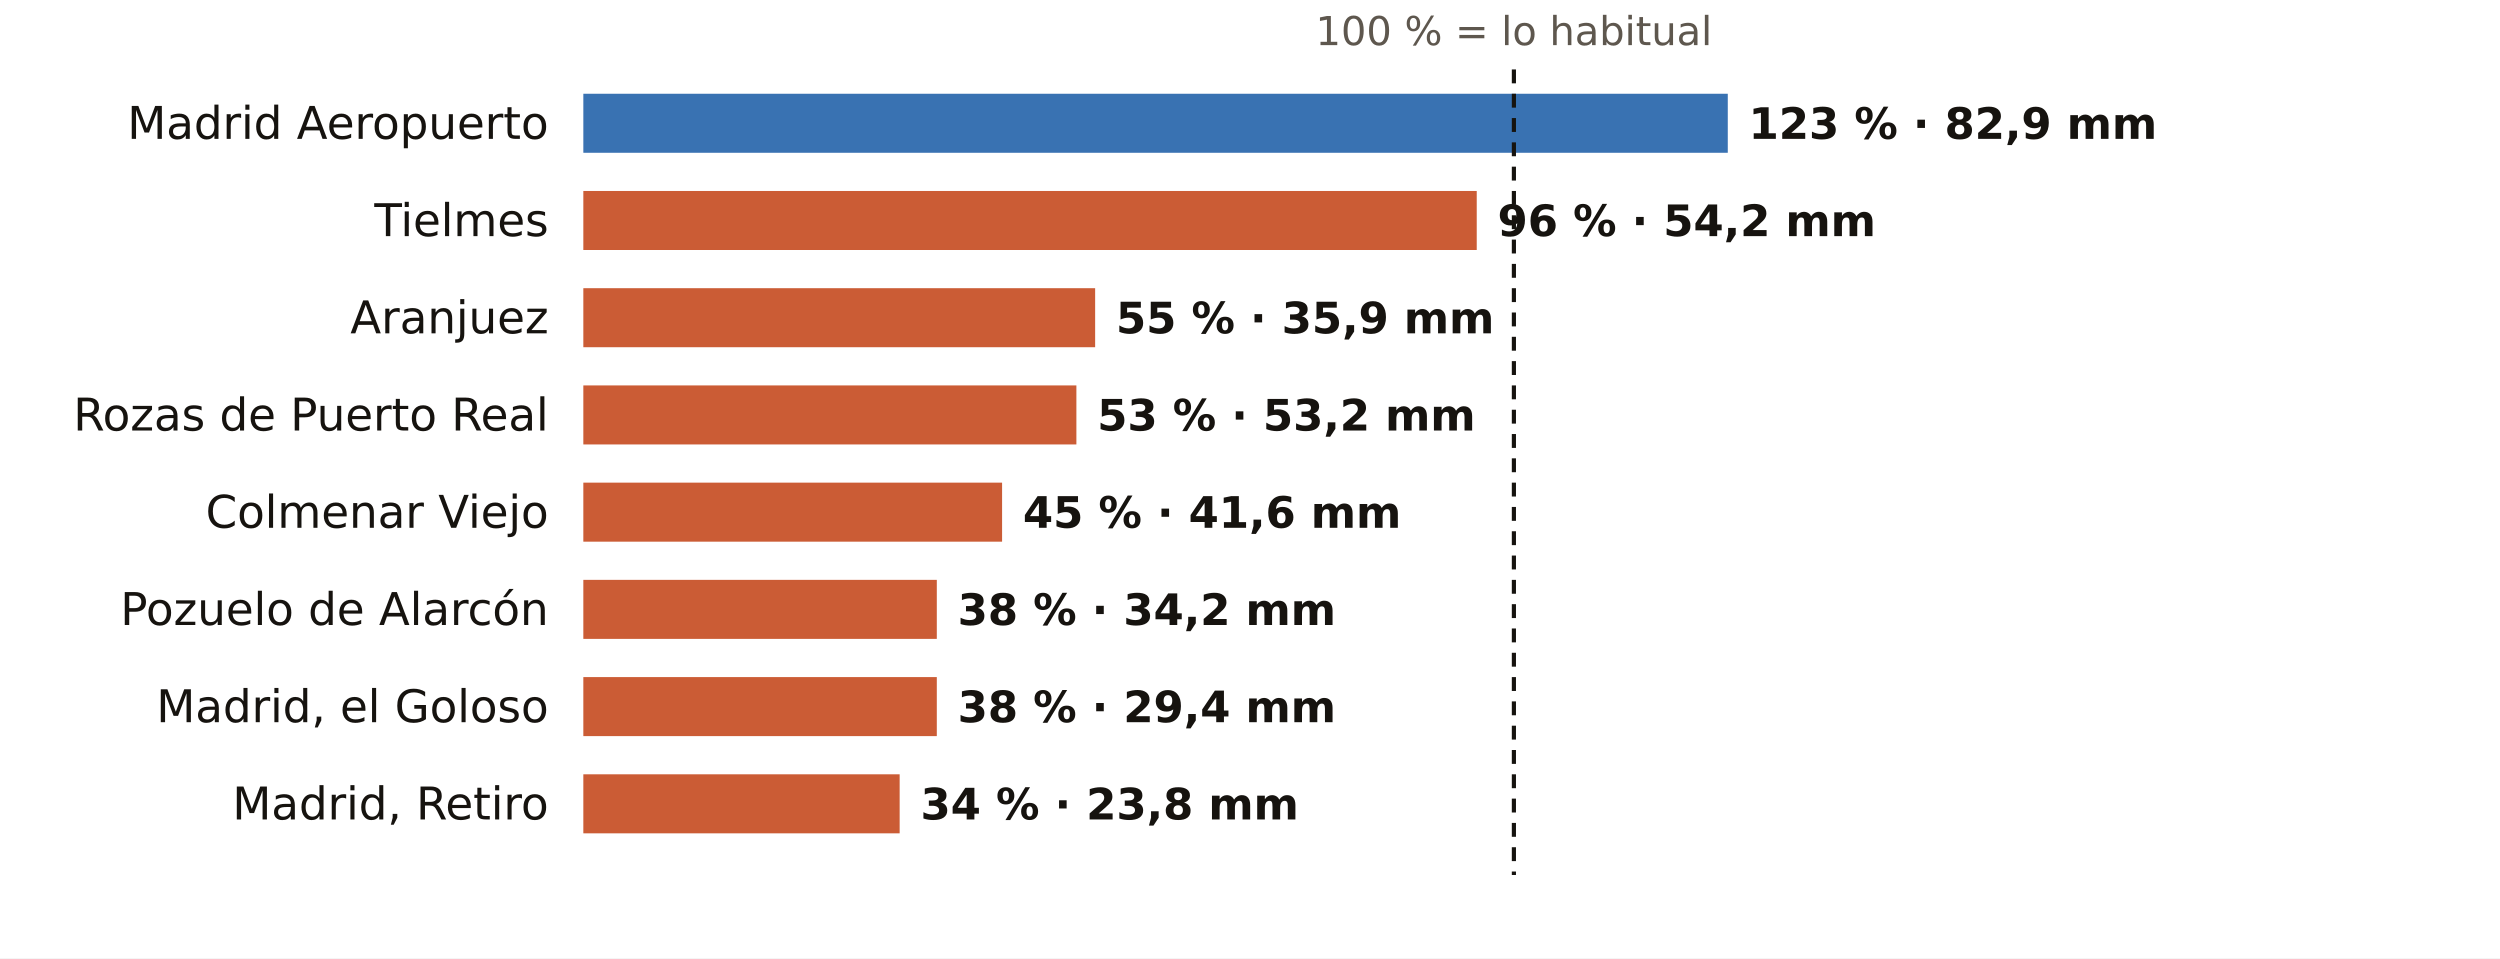
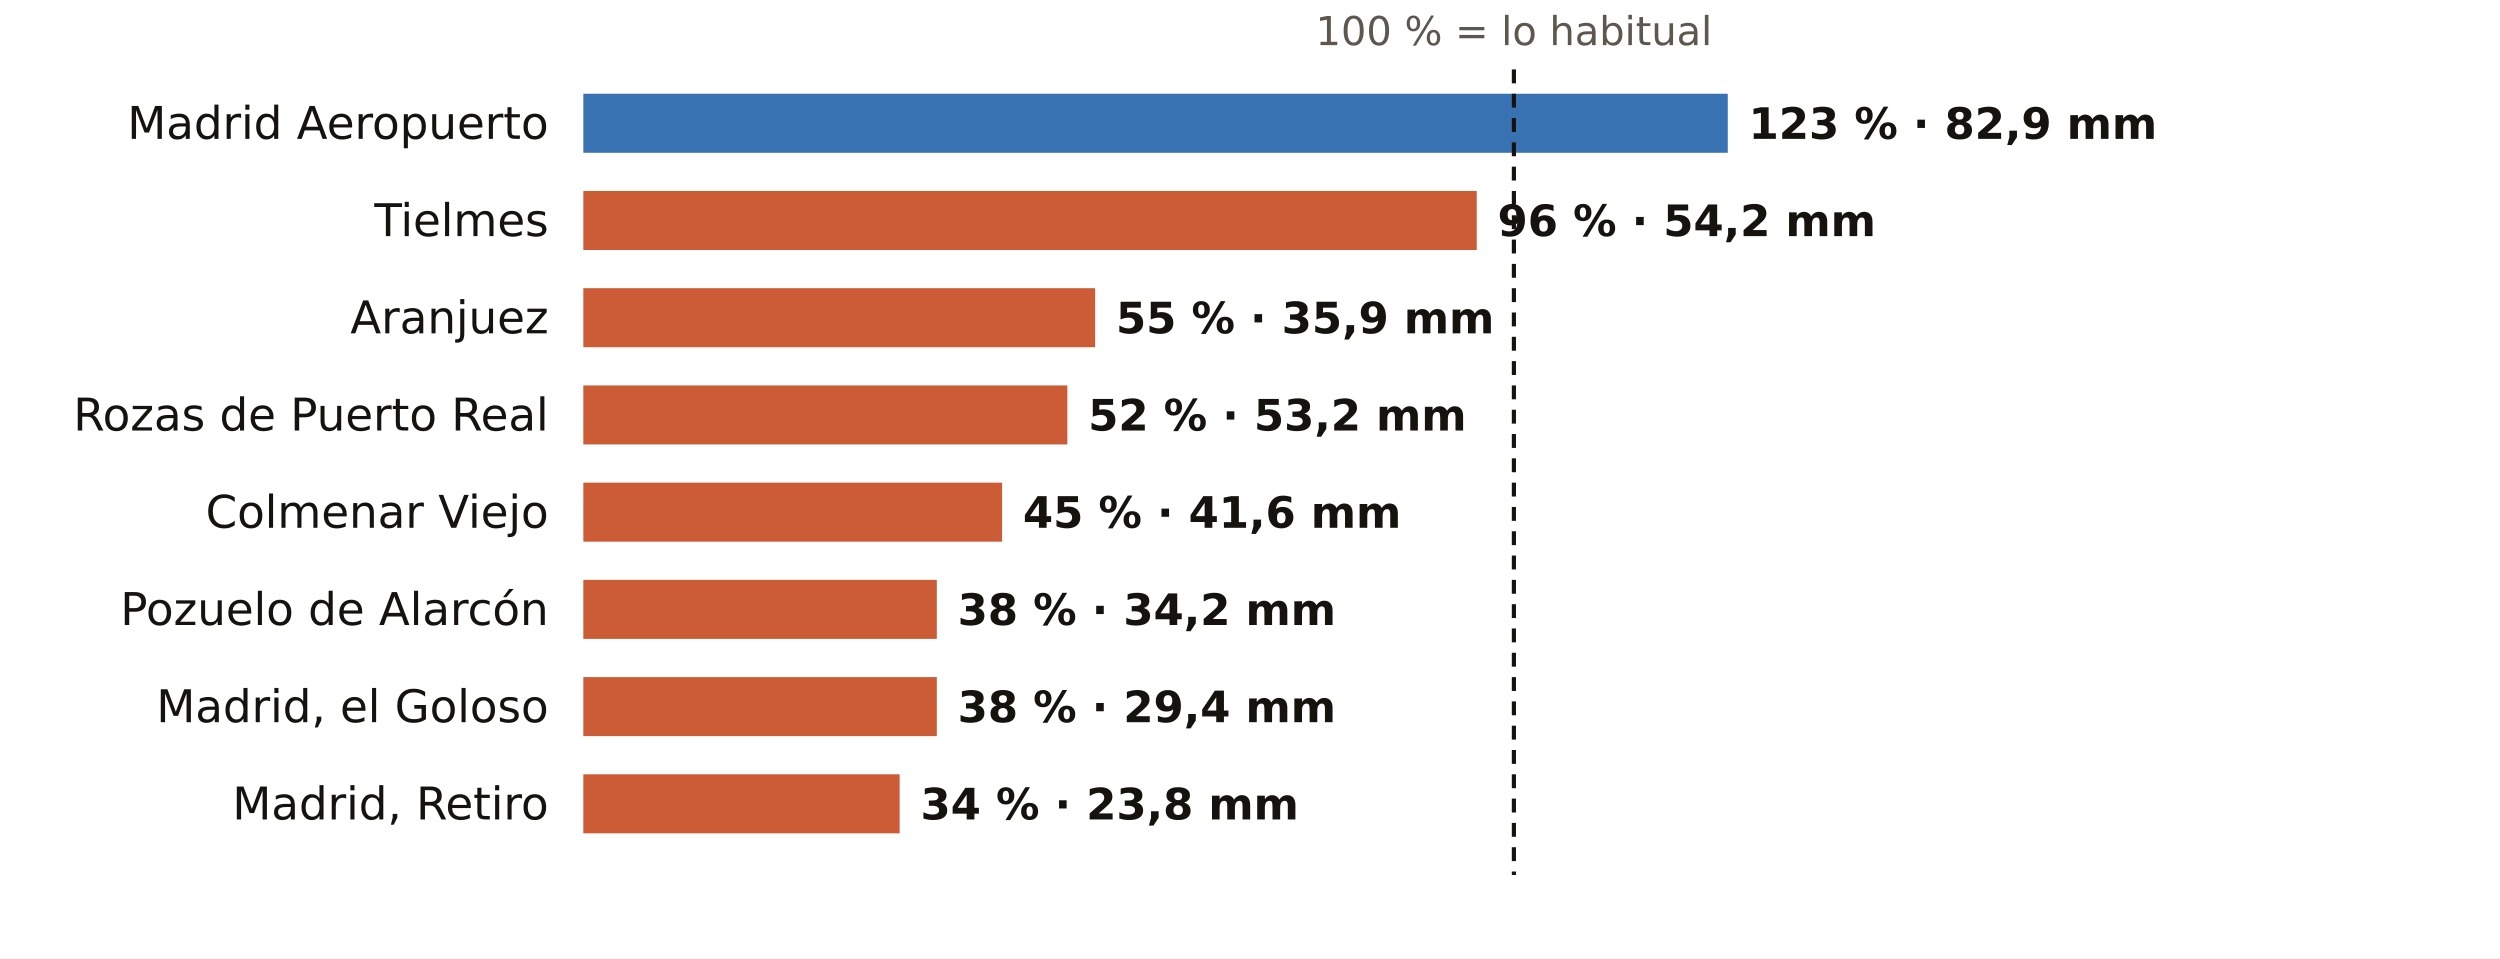
<svg xmlns="http://www.w3.org/2000/svg" viewBox="0 0 720 276" width="720" height="276" role="img" aria-label="El otoño en los pluviómetros de AEMET de Madrid: % de lo habitual">
  <rect width="720" height="276" fill="#FFFFFF" />
  <text x="436.0" y="13.0" font-size="11.5" fill="#5E574E" text-anchor="middle" font-weight="400" font-family="Public Sans, DejaVu Sans, Arial, sans-serif">100 % = lo habitual</text>
  <text x="158.0" y="40.0" font-size="13" fill="#16130F" text-anchor="end" font-weight="500" font-family="Public Sans, DejaVu Sans, Arial, sans-serif">Madrid Aeropuerto</text>
  <rect x="168" y="27" width="329.6" height="17" fill="#1F5FA8" opacity="0.88" />
  <text x="503.6" y="40.0" font-size="12.5" fill="#16130F" text-anchor="start" font-weight="600" font-family="Public Sans, DejaVu Sans, Arial, sans-serif">123 % · 82,9 mm</text>
  <text x="158.0" y="68.0" font-size="13" fill="#16130F" text-anchor="end" font-weight="500" font-family="Public Sans, DejaVu Sans, Arial, sans-serif">Tielmes</text>
  <rect x="168" y="55" width="257.3" height="17" fill="#C4461A" opacity="0.88" />
  <text x="431.3" y="68.0" font-size="12.5" fill="#16130F" text-anchor="start" font-weight="600" font-family="Public Sans, DejaVu Sans, Arial, sans-serif">96 % · 54,2 mm</text>
  <text x="158.0" y="96.0" font-size="13" fill="#16130F" text-anchor="end" font-weight="500" font-family="Public Sans, DejaVu Sans, Arial, sans-serif">Aranjuez</text>
  <rect x="168" y="83" width="147.4" height="17" fill="#C4461A" opacity="0.88" />
  <text x="321.4" y="96.0" font-size="12.5" fill="#16130F" text-anchor="start" font-weight="600" font-family="Public Sans, DejaVu Sans, Arial, sans-serif">55 % · 35,9 mm</text>
  <text x="158.0" y="124.0" font-size="13" fill="#16130F" text-anchor="end" font-weight="500" font-family="Public Sans, DejaVu Sans, Arial, sans-serif">Rozas de Puerto Real</text>
-   <rect x="168" y="111" width="142.0" height="17" fill="#C4461A" opacity="0.88" />
-   <text x="316.0" y="124.0" font-size="12.5" fill="#16130F" text-anchor="start" font-weight="600" font-family="Public Sans, DejaVu Sans, Arial, sans-serif">53 % · 53,2 mm</text>
+   <rect x="168" y="111" width="139.4" height="17" fill="#C4461A" opacity="0.88" />
+   <text x="313.4" y="124.0" font-size="12.5" fill="#16130F" text-anchor="start" font-weight="600" font-family="Public Sans, DejaVu Sans, Arial, sans-serif">52 % · 53,2 mm</text>
  <text x="158.0" y="152.0" font-size="13" fill="#16130F" text-anchor="end" font-weight="500" font-family="Public Sans, DejaVu Sans, Arial, sans-serif">Colmenar Viejo</text>
  <rect x="168" y="139" width="120.6" height="17" fill="#C4461A" opacity="0.88" />
  <text x="294.6" y="152.0" font-size="12.5" fill="#16130F" text-anchor="start" font-weight="600" font-family="Public Sans, DejaVu Sans, Arial, sans-serif">45 % · 41,6 mm</text>
  <text x="158.0" y="180.0" font-size="13" fill="#16130F" text-anchor="end" font-weight="500" font-family="Public Sans, DejaVu Sans, Arial, sans-serif">Pozuelo de Alarcón</text>
  <rect x="168" y="167" width="101.8" height="17" fill="#C4461A" opacity="0.88" />
  <text x="275.8" y="180.0" font-size="12.5" fill="#16130F" text-anchor="start" font-weight="600" font-family="Public Sans, DejaVu Sans, Arial, sans-serif">38 % · 34,2 mm</text>
  <text x="158.0" y="208.0" font-size="13" fill="#16130F" text-anchor="end" font-weight="500" font-family="Public Sans, DejaVu Sans, Arial, sans-serif">Madrid, el Goloso</text>
  <rect x="168" y="195" width="101.8" height="17" fill="#C4461A" opacity="0.88" />
  <text x="275.8" y="208.0" font-size="12.5" fill="#16130F" text-anchor="start" font-weight="600" font-family="Public Sans, DejaVu Sans, Arial, sans-serif">38 % · 29,4 mm</text>
  <text x="158.0" y="236.0" font-size="13" fill="#16130F" text-anchor="end" font-weight="500" font-family="Public Sans, DejaVu Sans, Arial, sans-serif">Madrid, Retiro</text>
  <rect x="168" y="223" width="91.1" height="17" fill="#C4461A" opacity="0.88" />
  <text x="265.1" y="236.0" font-size="12.5" fill="#16130F" text-anchor="start" font-weight="600" font-family="Public Sans, DejaVu Sans, Arial, sans-serif">34 % · 23,8 mm</text>
  <line x1="436.0" x2="436.0" y1="20" y2="252" stroke="#16130F" stroke-width="1.2" stroke-dasharray="4 3" />
</svg>
